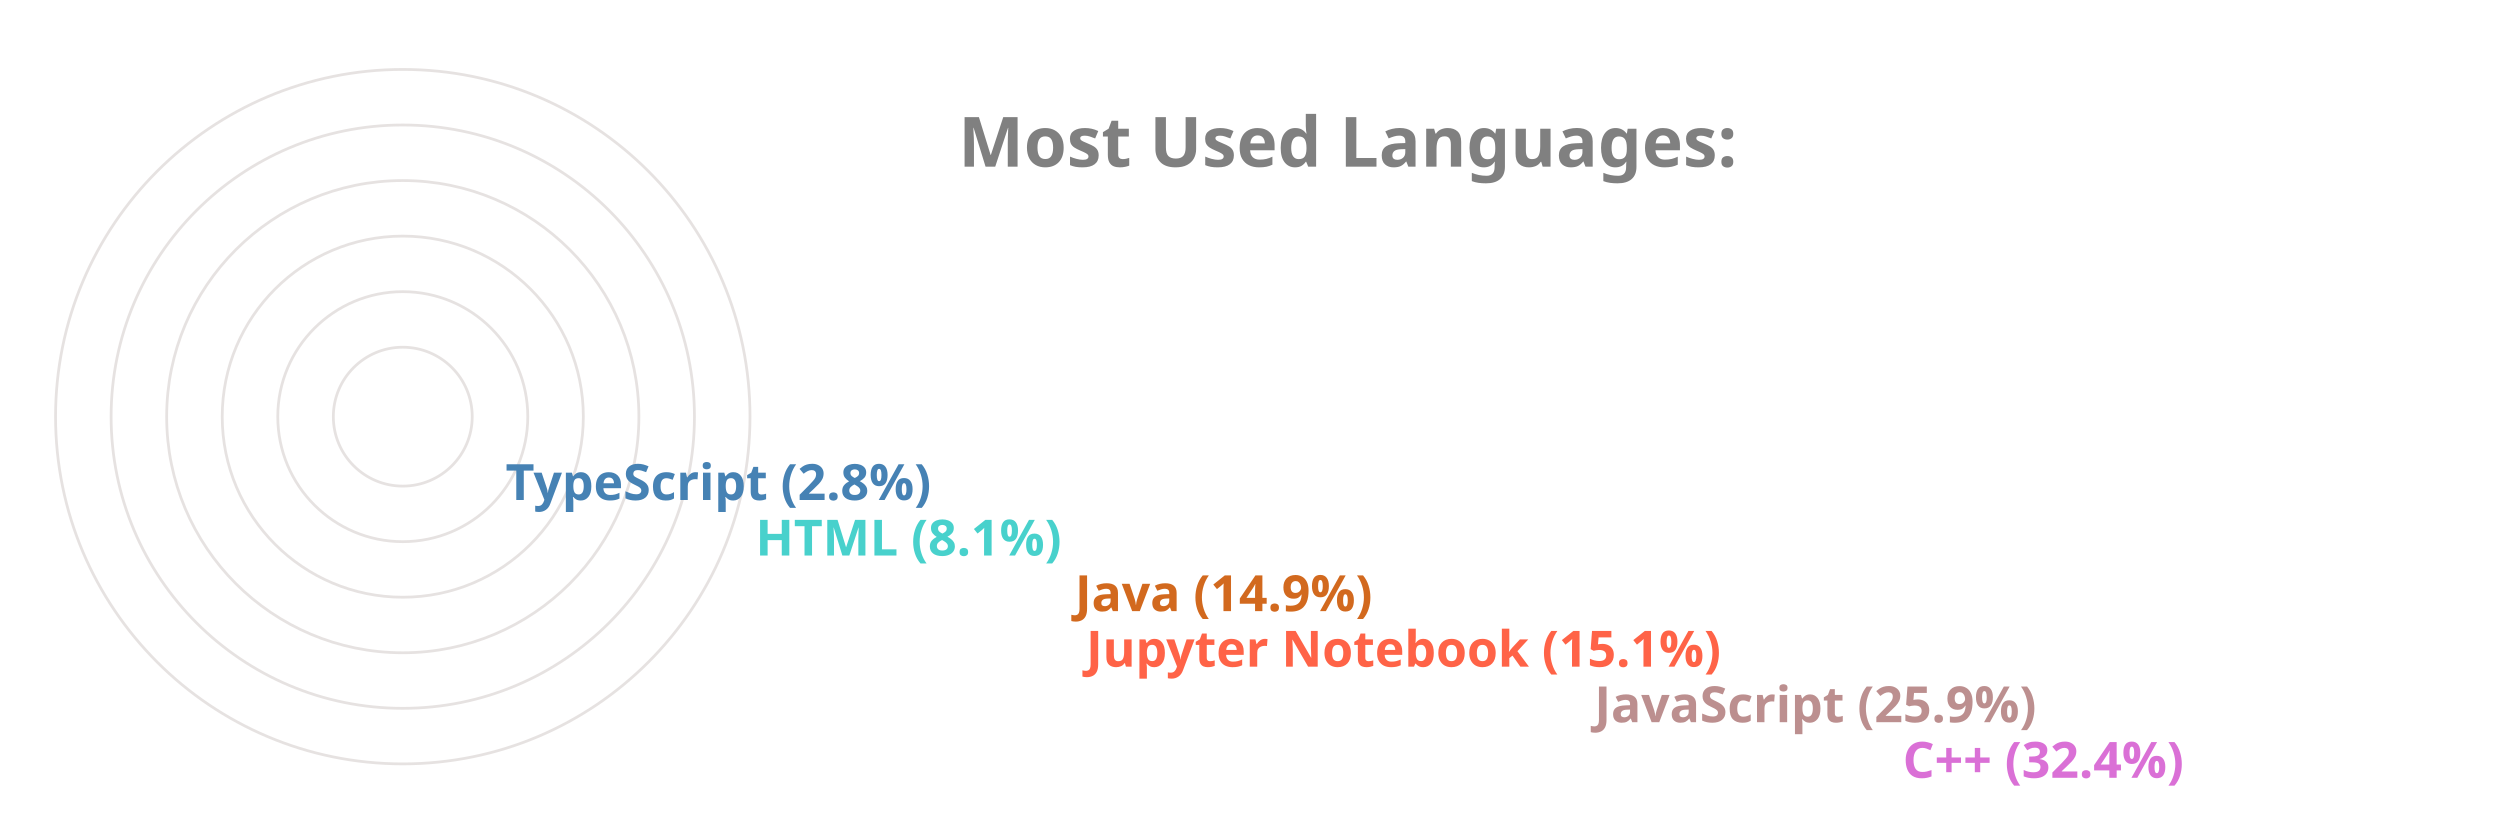
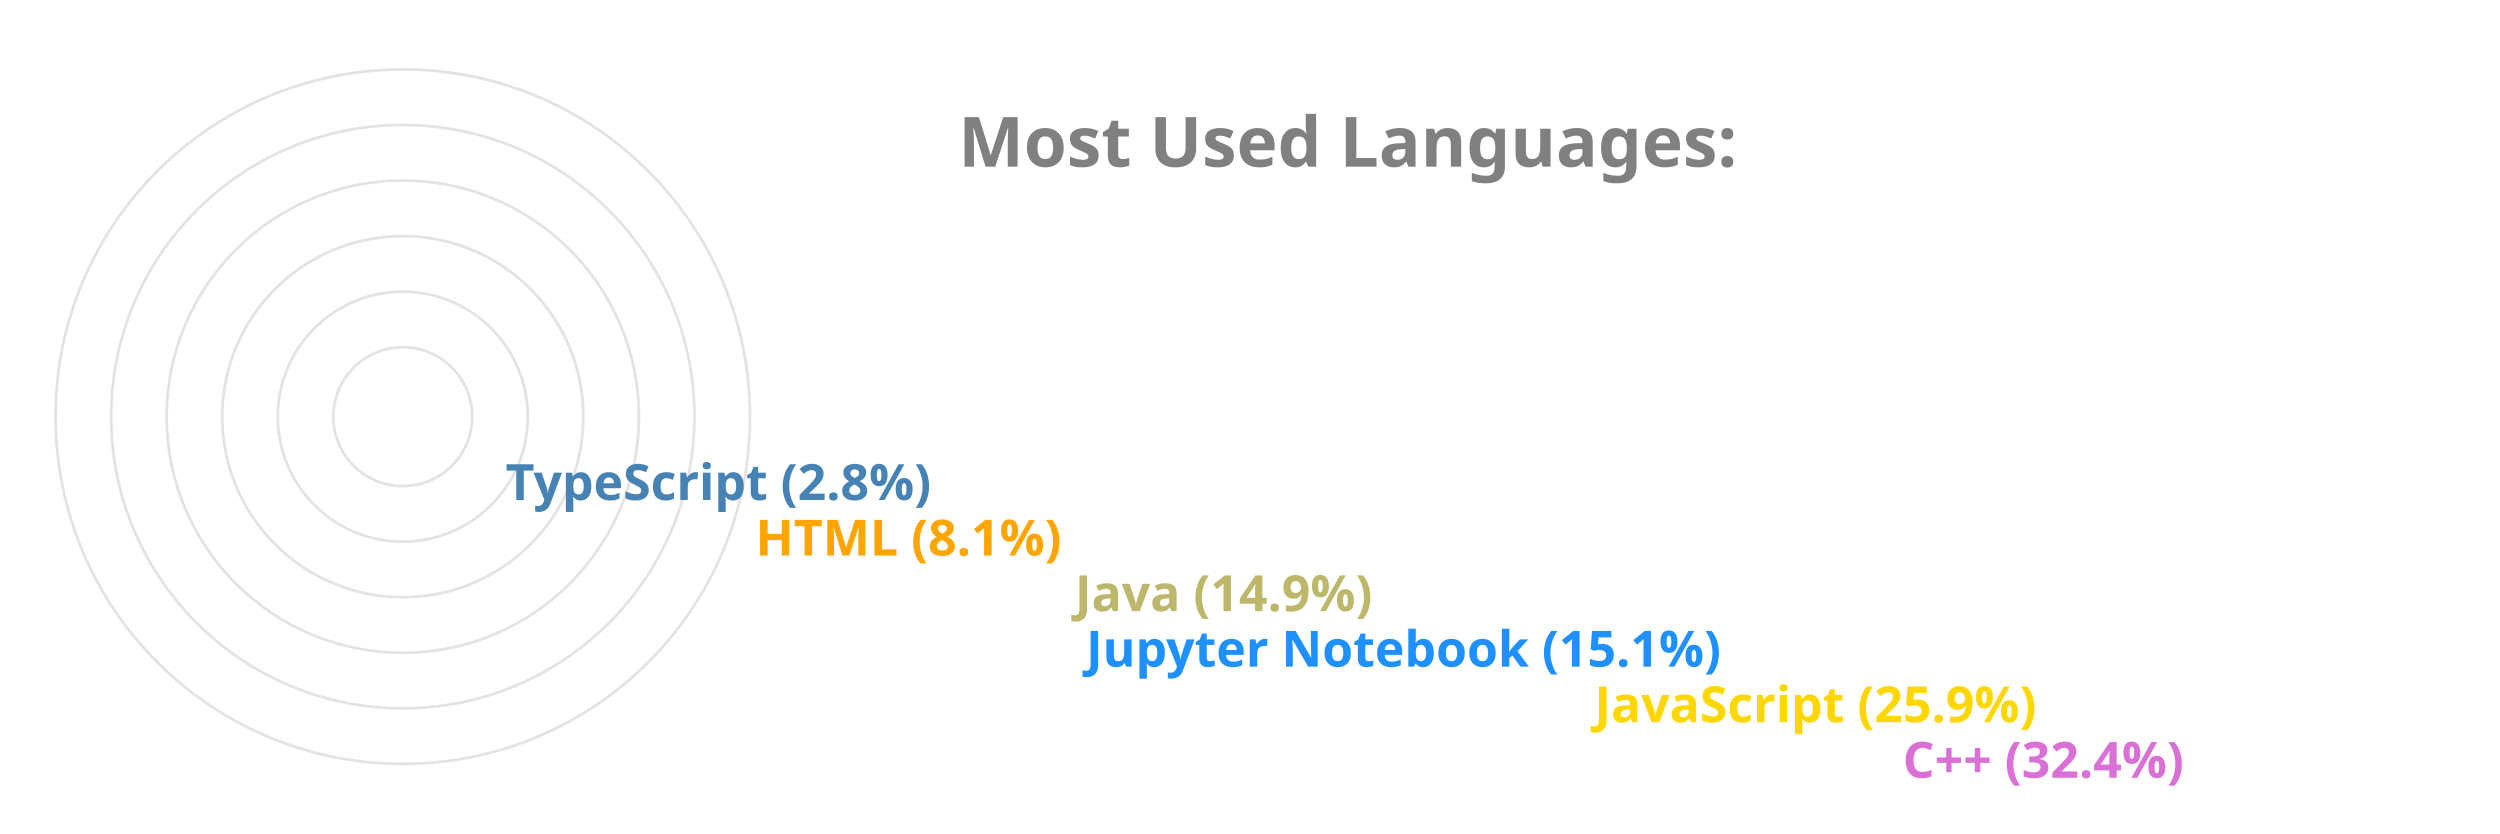
<svg xmlns="http://www.w3.org/2000/svg" viewBox="0 0 650 300" height="200px" width="600px">
  <style>
		.label {
			font: bold 25px sans-serif;
			color: #404040;
			-webkit-text-stroke: 1px white;
	  	}
		.name {
			font: bold 18px sans-serif;
			color: #404040;
	  	}

		.line {
			stroke-dasharray: 1000;
			stroke-dashoffset: 1000;
			animation: dash 3.5s ease-in-out forwards;	
			animation-iteration-count: infinite;
			animation-direction: alternate-reverse;
		}

		.path {
			stroke-dasharray: 1000;
			stroke-dashoffset: 1000;
			animation: dash 3.5s ease-in-out forwards;	
			animation-iteration-count: infinite;
			animation-direction: alternate-reverse;
		}
		  
		@keyframes dash {
			to {
				stroke-dashoffset: 0;
			}
		}

	</style>
  <g stroke="#E6E2E1" fill="none" stroke-width="1">
    <circle cx="20" cy="150" r="125" />
    <circle cx="20" cy="150" r="105" />
    <circle cx="20" cy="150" r="85" />
    <circle cx="20" cy="150" r="65" />
    <circle cx="20" cy="150" r="45" />
    <circle cx="20" cy="150" r="25" />
  </g>
  <g fill="none" stroke-width="20" class="line">
    <line x2="550" y2="275" x1="20" y1="275" stroke="Orchid" />
-     <line x2="439" y2="255" x1="20" y1="255" stroke="RosyBrown" />
-     <line x2="256" y2="235" x1="20" y1="235" stroke="Tomato" />
-     <line x2="252" y2="215" x1="20" y1="215" stroke="Chocolate" />
-     <line x2="137" y2="195" x1="20" y1="195" stroke="MediumTurquoise" />
+     <line x2="439" y2="255" x1="20" y1="255" stroke="Gold" />
+     <line x2="256" y2="235" x1="20" y1="235" stroke="DodgerBlue" />
+     <line x2="252" y2="215" x1="20" y1="215" stroke="DarkKhaki" />
+     <line x2="137" y2="195" x1="20" y1="195" stroke="Orange" />
    <line x2="47" y2="175" x1="20" y1="175" stroke="SteelBlue" />
  </g>
  <g fill="none" stroke-width="20" stroke-linecap="round" class="path">
    <path d="M 20 275 A 125 125 45 0 1 -86 83" stroke="Orchid" />
-     <path d="M 20 255 A 105 105 45 0 1 -74 103" stroke="RosyBrown" />
-     <path d="M 20 235 A 85 85 45 0 1 -62 128" stroke="Tomato" />
-     <path d="M 20 215 A 65 65 45 0 1 -42 133" stroke="Chocolate" />
-     <path d="M 20 195 A 45 45 45 0 1 -24 143" stroke="MediumTurquoise" />
+     <path d="M 20 255 A 105 105 45 0 1 -74 103" stroke="Gold" />
+     <path d="M 20 235 A 85 85 45 0 1 -62 128" stroke="DodgerBlue" />
+     <path d="M 20 215 A 65 65 45 0 1 -42 133" stroke="DarkKhaki" />
+     <path d="M 20 195 A 45 45 45 0 1 -24 143" stroke="Orange" />
    <path d="M 20 175 A 25 25 45 0 1 -4 148" stroke="SteelBlue" />
  </g>
  <g class="name">
    <text x="560" y="280" fill="Orchid">C++ (32.4%)</text>
-     <text x="449" y="260" fill="RosyBrown">JavaScript (25.9%)</text>
-     <text x="266" y="240" fill="Tomato">Jupyter Notebook (15.1%)</text>
-     <text x="262" y="220" fill="Chocolate">Java (14.9%)</text>
-     <text x="147" y="200" fill="MediumTurquoise">HTML (8.1%)</text>
+     <text x="449" y="260" fill="Gold">JavaScript (25.9%)</text>
+     <text x="266" y="240" fill="DodgerBlue">Jupyter Notebook (15.1%)</text>
+     <text x="262" y="220" fill="DarkKhaki">Java (14.9%)</text>
+     <text x="147" y="200" fill="Orange">HTML (8.1%)</text>
    <text x="57" y="180" fill="SteelBlue">TypeScript (2.8%)</text>
  </g>
  <g class="label">
    <text x="220" y="60" fill="grey">Most Used Languages:</text>
  </g>
</svg>
